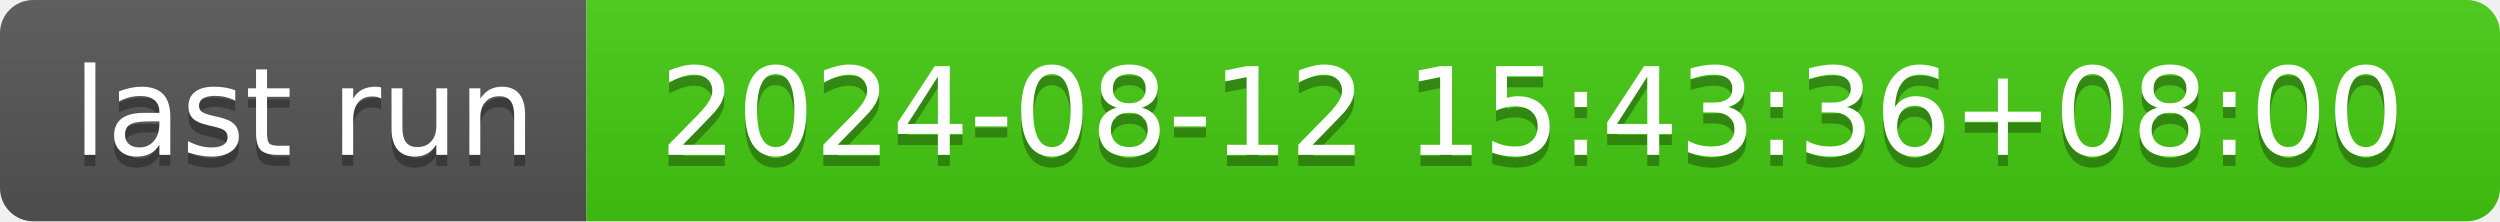
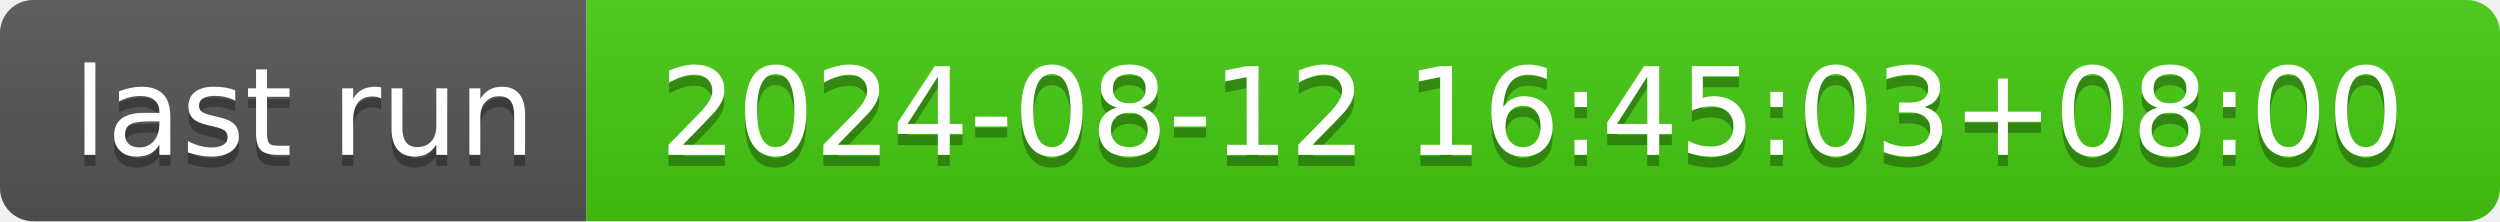
- <svg xmlns="http://www.w3.org/2000/svg" width="226" height="20" role="img" aria-label="last run: 2024-08-12 15:43:36+08:00">
+ <svg xmlns="http://www.w3.org/2000/svg" width="226" height="20" role="img" aria-label="last run: 2024-08-12 16:45:03+08:00">
  <linearGradient id="s" x2="0" y2="100%">
    <stop offset="0" stop-color="#bbb" stop-opacity=".1" />
    <stop offset="1" stop-opacity=".1" />
  </linearGradient>
  <clipPath id="r">
    <rect width="226" height="20" rx="3" fill="#fff" />
  </clipPath>
  <g clip-path="url(#r)">
    <rect width="53" height="20" fill="#555" />
    <rect x="53" width="173" height="20" fill="#4c1" />
    <rect width="226" height="20" fill="url(#s)" />
  </g>
  <g fill="#fff" text-anchor="middle" font-family="Verdana,Geneva,DejaVu Sans,sans-serif" text-rendering="geometricPrecision" font-size="110">
    <text aria-hidden="true" x="275" y="150" fill="#010101" fill-opacity=".3" transform="scale(.1)" textLength="430">last run</text>
    <text x="275" y="140" transform="scale(.1)" fill="#fff" textLength="430">last run</text>
-     <text aria-hidden="true" x="1385" y="150" fill="#010101" fill-opacity=".3" transform="scale(.1)" textLength="1630">2024-08-12 15:43:36+08:00</text>
-     <text x="1385" y="140" transform="scale(.1)" fill="#fff" textLength="1630">2024-08-12 15:43:36+08:00</text>
+     <text aria-hidden="true" x="1385" y="150" fill="#010101" fill-opacity=".3" transform="scale(.1)" textLength="1630">2024-08-12 16:45:03+08:00</text>
+     <text x="1385" y="140" transform="scale(.1)" fill="#fff" textLength="1630">2024-08-12 16:45:03+08:00</text>
  </g>
</svg>
